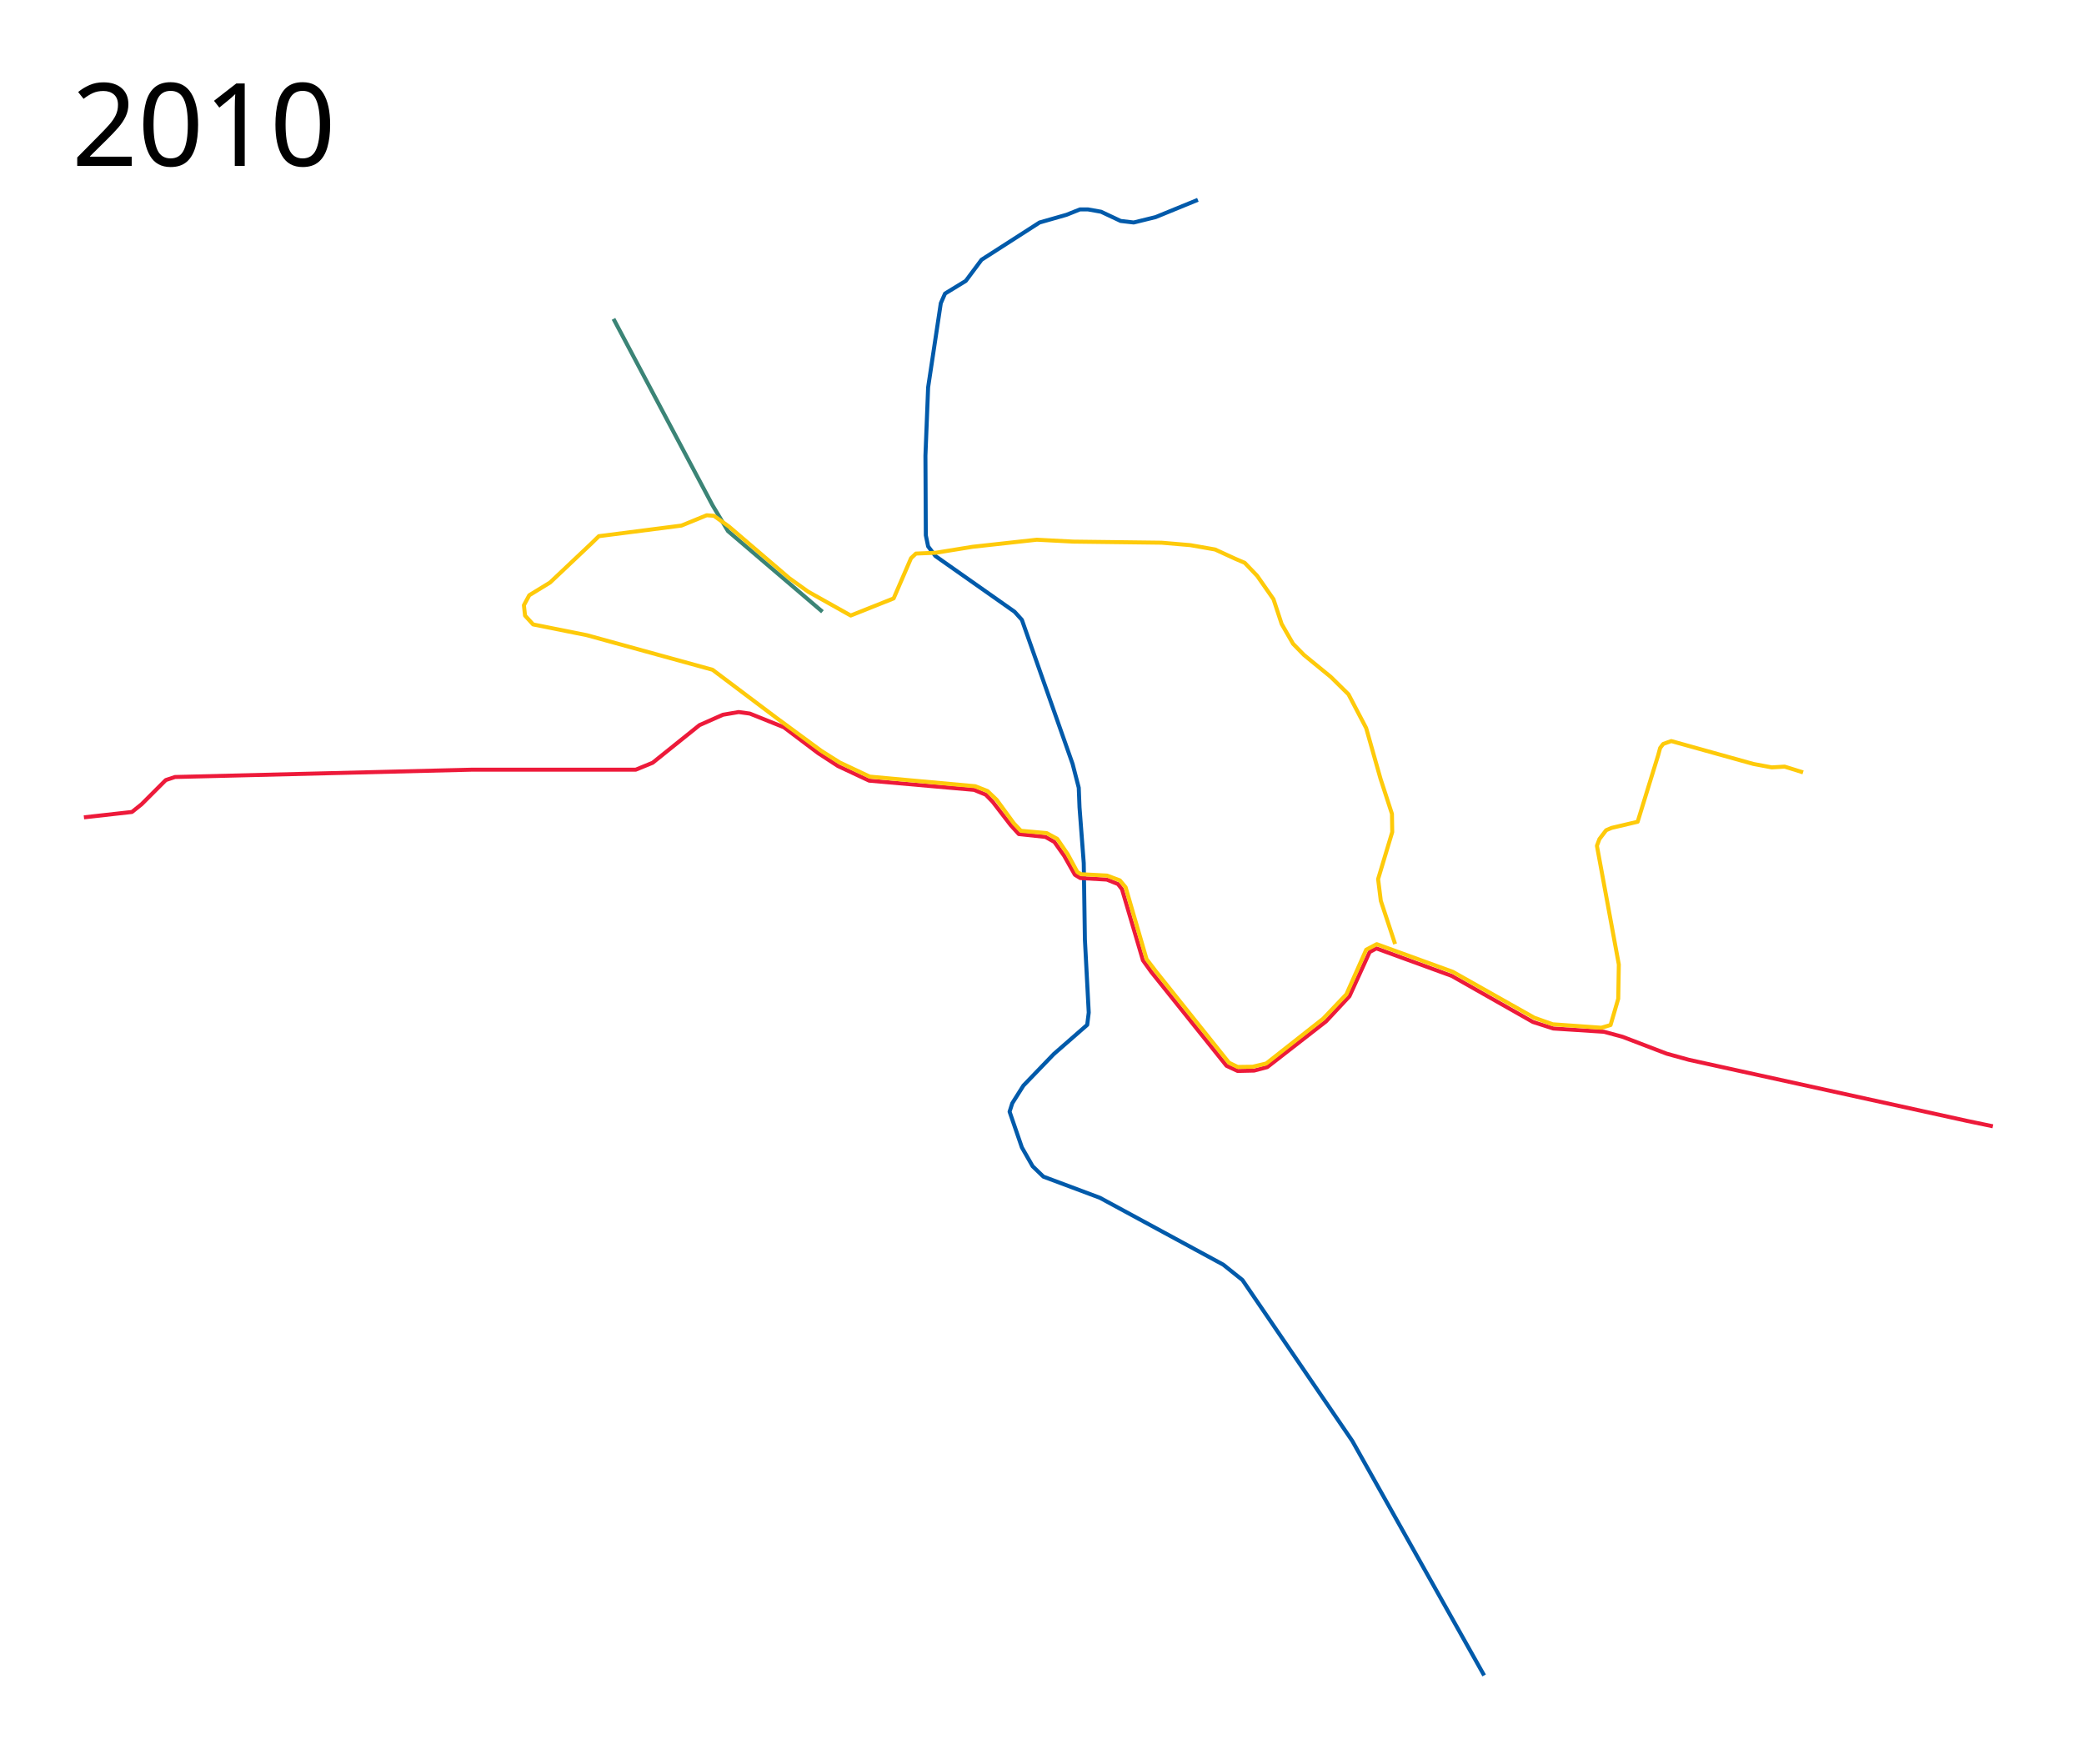
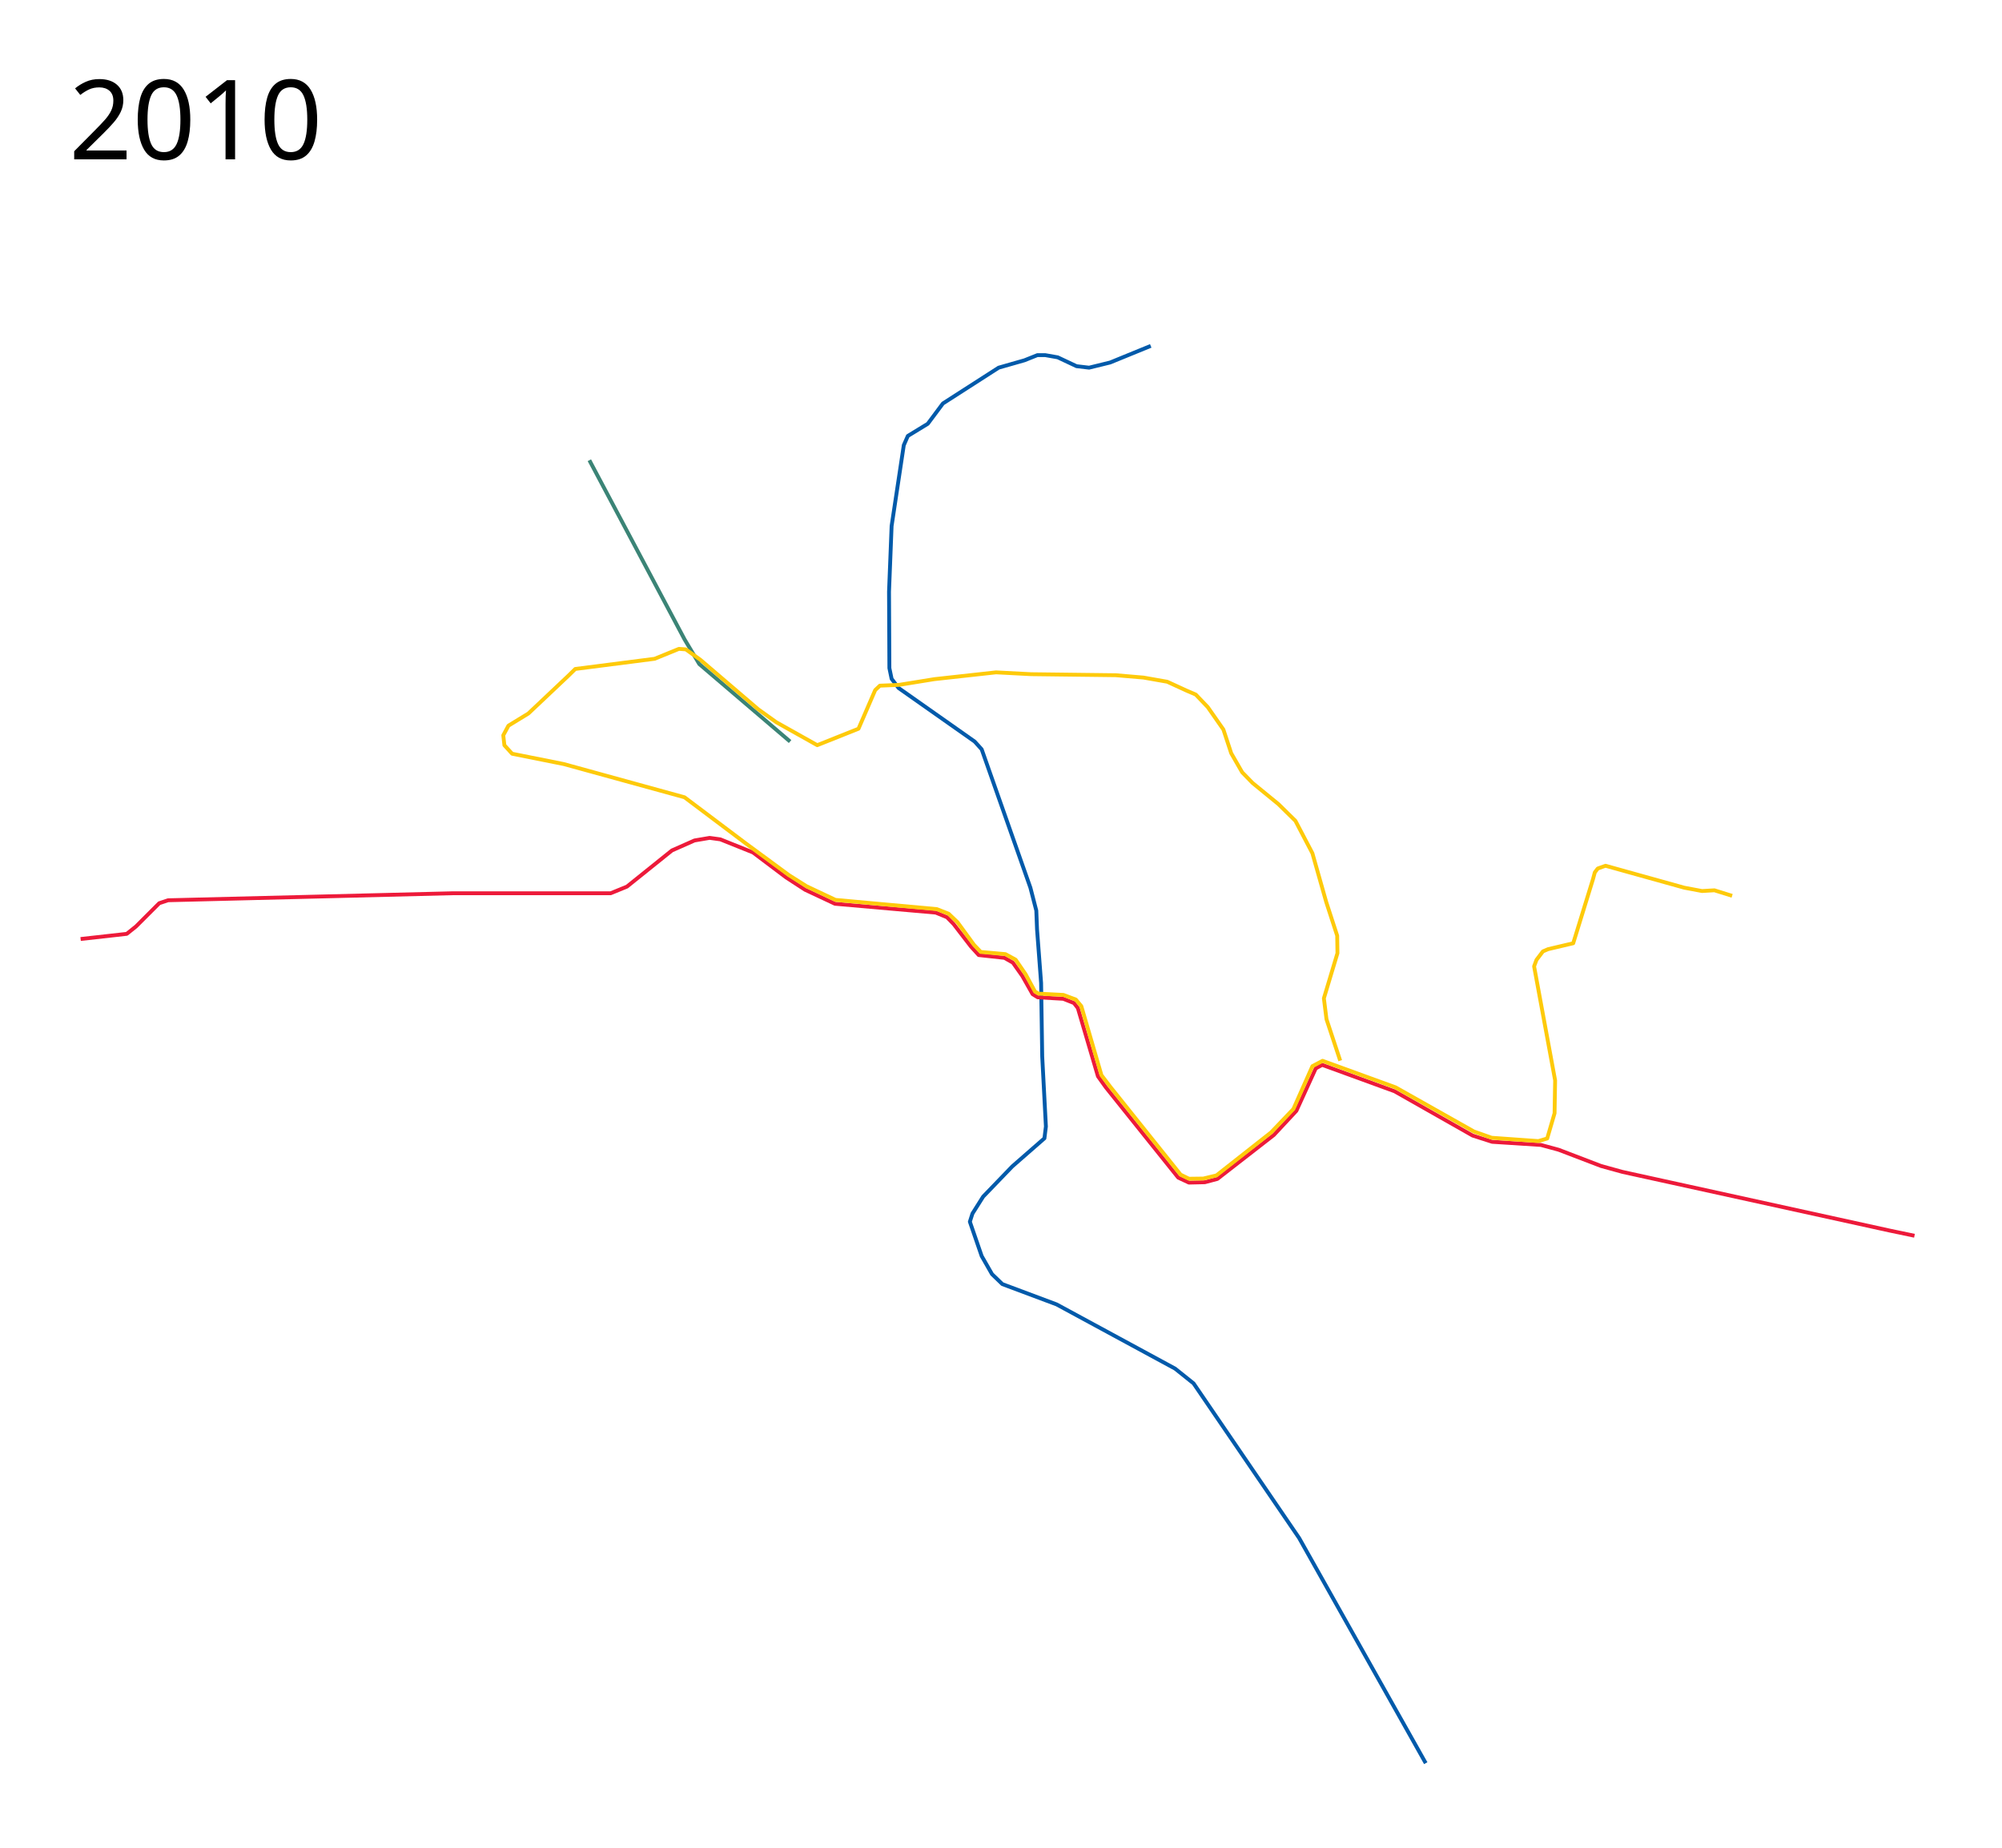
- <svg xmlns="http://www.w3.org/2000/svg" width="2600" height="2200">
+ <svg xmlns="http://www.w3.org/2000/svg" width="2600" height="2400" viewBox="0 -200 2600 2400">
  <path d="M765.413 397.797l123.578 232.594 19.176 32.12 117.93 100.672" fill="none" stroke="#3b8476" stroke-width="5" stroke-linejoin="round" />
  <path d="M1494.466 249.273l-52.733 21.572-27.326 6.712-16.3-1.918-24.449-11.505-16.299-2.877h-10.067l-16.779 6.712-33.558 9.588-72.388 46.501-19.655 26.367-25.888 15.82-5.273 11.985-15.82 104.987-3.356 85.332.48 99.235 2.876 13.902 9.108 11.985 98.756 69.512 9.108 10.068 63.28 179.773 7.67 29.722.96 24.45 5.273 69.511 1.438 95.4 4.794 91.085-1.918 15.34-41.707 36.434-37.872 39.31-13.903 22.053-3.355 10.547 15.34 44.583 13.423 23.49 13.423 12.944 70.471 26.367 153.886 83.415 23.97 19.175 137.106 200.867 164.433 292.43" fill="none" stroke="#015aaa" stroke-width="5" stroke-linejoin="round" />
  <path d="M104.701 1019.66l59.925-6.712 11.985-9.588 30.201-30.202 11.506-3.835 369.613-9.108h205.18l21.094-8.63 58.486-46.98 29.243-12.944 19.656-3.356 13.902 1.918 42.426 17.018 42.906 32.36 24.689 16.06 38.83 18.216 130.876 11.506 14.621 5.992 8.63 8.869 22.53 29.243 10.068 11.026 33.318 3.596 11.026 6.232 12.225 17.258 13.423 23.73 6.711 4.075 33.078 1.917 13.903 5.513 5.034 6.472 26.126 88.688 10.307 14.382 93.962 117.212 13.902 6.472 20.614-.48 16.3-4.314 73.347-57.048 29.243-31.4 25.168-55.13 8.39-4.555 93.96 34.277 101.393 57.527 25.408 8.15 63.28 4.074 23.01 6.233 55.131 21.093 27.805 7.67 347.081 76.224 32.12 6.711" fill="none" stroke="#ed1a3a" stroke-width="5" stroke-linejoin="round" />
  <path d="M1740.538 1177.688l-17.826-53.874-3.39-27.12 17.627-58.643-.339-22.712-14.237-43.729-17.966-63.39-22.034-42.034-22.034-21.695-33.56-27.457-13.559-13.898-14.237-24.746-10.17-30.848-20.338-29.152-15.594-16.271-11.864-5.085-25.085-11.526-30.847-5.423-35.932-3.051-110.17-1.356-45.424-2.373-80 8.814-46.101 7.457-24.746 1.017-6.102 5.763-21.695 50.17-53.56 21.355-53.22-29.83-23.39-16.75-75.236-64.366-18.843-13.477-8.971-.661-31.526 12.881-103.05 13.22-9.138 8.953-51.774 48.898-25.887 15.82-6.712 12.465 1.438 12.943 10.068 11.026 67.115 13.423 156.762 43.146 79.58 59.924 56.088 41.228 22.772 14.382 37.632 17.738 131.594 11.984 15.34 5.993 11.506 11.026 21.477 29.417 8.725 9.174 32.12 2.877 13.183 7.19 12.941 18.918 12.227 22.55 4.554 2.637 32.36 1.678 16.059 5.992 7.19 8.63 26.128 89.646 11.707 15.366 91.123 113.83 10.786 5.274 18.697-.24 17.018-4.074 70.95-55.85 29.004-30.441 24.689-55.61 13.183-6.951 94.92 34.516 101.632 57.288 23.01 8.15 60.644 4.314 11.505-3.356 9.588-32.838.72-42.667-27.326-148.132 3.116-8.39 8.39-11.026 6.711-2.876 32.599-7.67 25.647-83.176 2.397-8.868 3.835-5.034 10.068-3.595 102.35 28.524 23.011 4.314 16.06-.959 23.011 7.191" fill="none" stroke="#feca0a" stroke-width="5" stroke-linejoin="round" />
-   <text x="89.453" y="206.961" style="line-height:125%;-inkscape-font-specification:Sans" font-weight="400" font-size="144px" font-family="Sans" letter-spacing="0" word-spacing="0">
-     <tspan x="89.453" y="206.961">2010</tspan>
+   <text x="89.453" y="6.961" style="line-height:125%;-inkscape-font-specification:Sans" font-weight="400" font-size="144px" font-family="Sans" letter-spacing="0" word-spacing="0">
+     <tspan x="89.453" y="6.961">2010</tspan>
  </text>
</svg>
